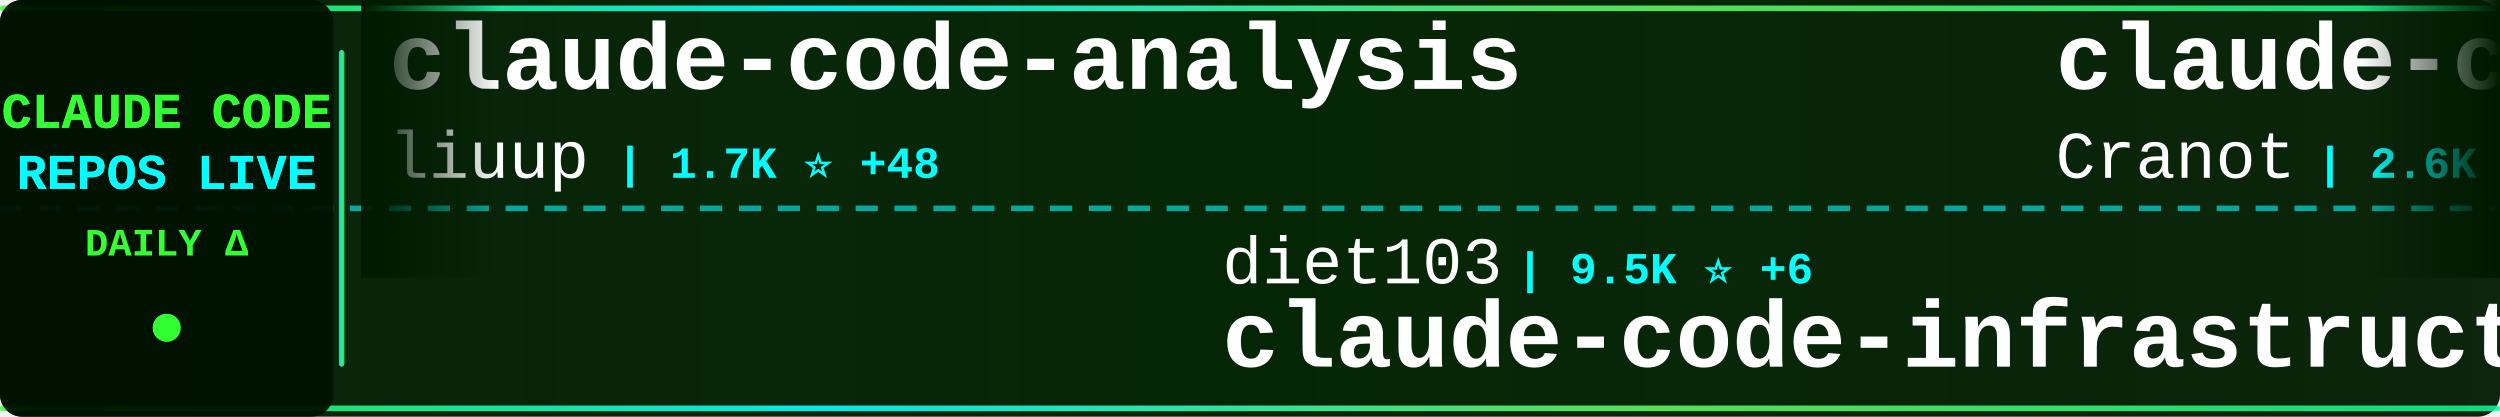
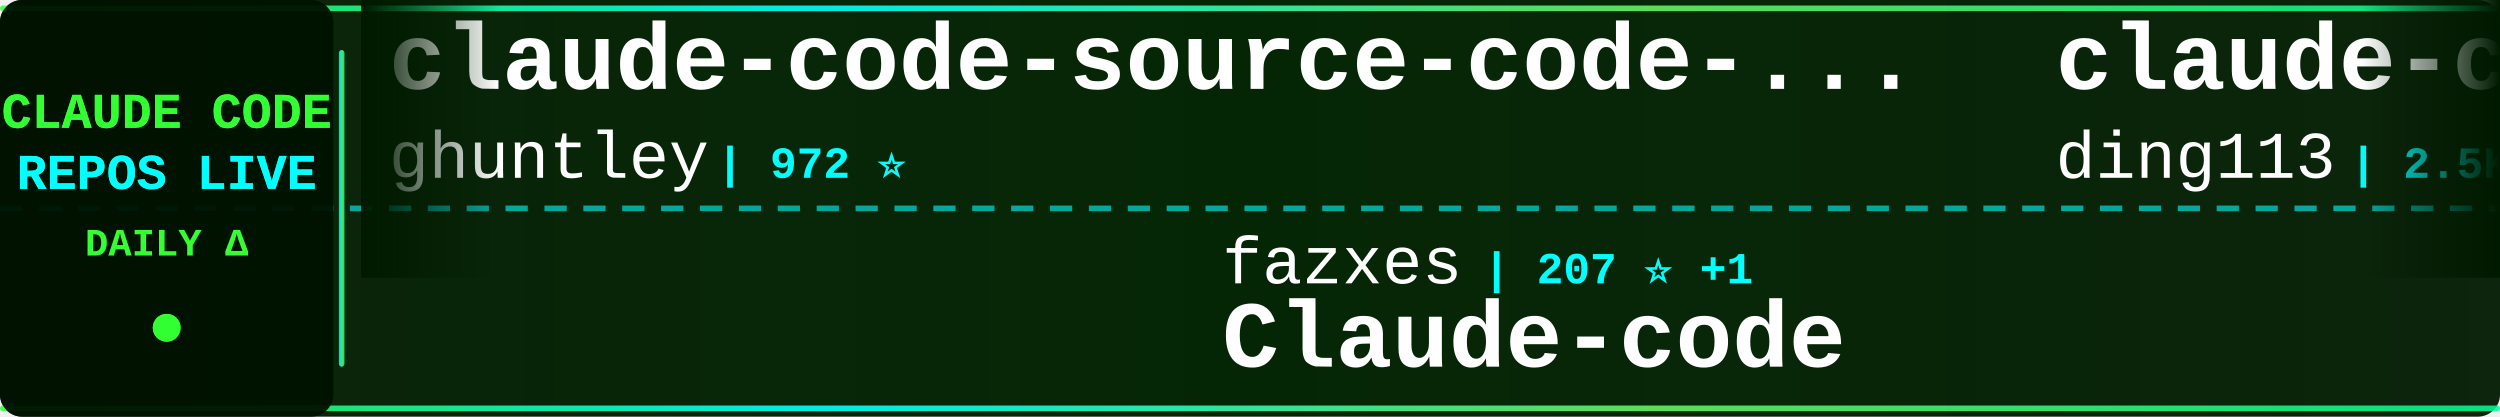
<svg xmlns="http://www.w3.org/2000/svg" width="900" height="150">
  <defs>
    <linearGradient id="tickerBg" x1="0%" y1="0%" x2="100%" y2="0%">
      <stop offset="0%" style="stop-color:#001a00;stop-opacity:0.95" />
      <stop offset="50%" style="stop-color:#002200;stop-opacity:0.98" />
      <stop offset="100%" style="stop-color:#001a00;stop-opacity:0.95" />
    </linearGradient>
    <linearGradient id="borderGrad" x1="0%" y1="0%" x2="100%" y2="0%">
      <stop offset="0%" style="stop-color:#33ff33;stop-opacity:0.85">
        <animate attributeName="stop-opacity" values="0.85;1;0.85" dur="2s" repeatCount="indefinite" />
      </stop>
      <stop offset="33%" style="stop-color:#00ffff;stop-opacity:0.9">
        <animate attributeName="stop-opacity" values="0.9;1;0.9" dur="2.2s" repeatCount="indefinite" />
      </stop>
      <stop offset="66%" style="stop-color:#66ff66;stop-opacity:0.85">
        <animate attributeName="stop-opacity" values="0.85;1;0.85" dur="1.8s" repeatCount="indefinite" />
      </stop>
      <stop offset="100%" style="stop-color:#00ff99;stop-opacity:0.85">
        <animate attributeName="stop-opacity" values="0.85;1;0.85" dur="2s" repeatCount="indefinite" />
      </stop>
    </linearGradient>
    <filter id="textGlow">
      <feGaussianBlur stdDeviation="0.1" result="coloredBlur" />
      <feMerge>
        <feMergeNode in="coloredBlur" />
        <feMergeNode in="SourceGraphic" />
      </feMerge>
    </filter>
    <filter id="metricGlow">
      <feGaussianBlur stdDeviation="0.2" result="coloredBlur" />
      <feMerge>
        <feMergeNode in="coloredBlur" />
        <feMergeNode in="SourceGraphic" />
      </feMerge>
    </filter>
    <linearGradient id="leftFade" x1="0%" y1="0%" x2="100%" y2="0%">
      <stop offset="0%" style="stop-color:#001a00;stop-opacity:1" />
      <stop offset="100%" style="stop-color:#001a00;stop-opacity:0" />
    </linearGradient>
    <linearGradient id="rightFade" x1="0%" y1="0%" x2="100%" y2="0%">
      <stop offset="0%" style="stop-color:#001a00;stop-opacity:0" />
      <stop offset="100%" style="stop-color:#001a00;stop-opacity:1" />
    </linearGradient>
  </defs>
  <rect width="900" height="150" fill="url(#tickerBg)" rx="8" />
  <rect x="0" y="2" width="900" height="2" fill="url(#borderGrad)" rx="1" />
  <rect x="0" y="146" width="900" height="2" fill="url(#borderGrad)" rx="1" />
  <line x1="0" y1="75" x2="900" y2="75" stroke="#00ffff" stroke-width="2" stroke-dasharray="8 6" opacity="0.6" />
  <rect x="0" y="0" width="120" height="150" fill="#001100" opacity="0.95" rx="8" />
  <text x="60" y="46" font-family="'Courier New', monospace" font-size="18" font-weight="bold" fill="#33ff33" text-anchor="middle" filter="url(#textGlow)">
    CLAUDE CODE
  </text>
  <text x="60" y="68" font-family="'Courier New', monospace" font-size="18" font-weight="bold" fill="#00ffff" text-anchor="middle" filter="url(#textGlow)">
    REPOS LIVE
  </text>
  <text x="60" y="92" font-family="'Courier New', monospace" font-size="14" font-weight="bold" fill="#33ff33" text-anchor="middle">
    DAILY Δ
  </text>
  <circle cx="60" cy="118" r="5" fill="#33ff33" filter="url(#metricGlow)">
    <animate attributeName="r" values="4;6;4" dur="1.5s" repeatCount="indefinite" />
    <animate attributeName="opacity" values="0.6;1;0.6" dur="1.5s" repeatCount="indefinite" />
  </circle>
  <rect x="122" y="18" width="2" height="114" fill="url(#borderGrad)" rx="1" />
  <clipPath id="tickerClip">
    <rect x="130" y="0" width="770" height="150" />
  </clipPath>
  <g clip-path="url(#tickerClip)">
    <g id="tickerItems">
      <animateTransform attributeName="transform" attributeType="XML" type="translate" from="0 0" to="-3000 0" dur="54s" repeatCount="indefinite" />
      <g transform="translate(0, 0)">
-         <text x="140" y="32" font-family="'Courier New', monospace" font-size="34" font-weight="bold" fill="#ffffff">claude-code-analysis</text>
-         <text x="140" y="64" font-family="'Courier New', monospace" font-size="24" font-weight="normal" fill="#ffffff" opacity="1.0">liuup</text>
-         <text x="222" y="64" font-family="'Courier New', monospace" font-size="16" font-weight="bold" fill="#00ffff"> | 1.7K ⭐ +48</text>
+         <text x="140" y="32" font-family="'Courier New', monospace" font-size="34" font-weight="bold" fill="#ffffff">claude-code-source-code-...</text>
+         <text x="140" y="64" font-family="'Courier New', monospace" font-size="24" font-weight="normal" fill="#ffffff" opacity="1.0">ghuntley</text>
+         <text x="258" y="64" font-family="'Courier New', monospace" font-size="16" font-weight="bold" fill="#00ffff"> | 972 ⭐</text>
      </g>
      <g transform="translate(300, 0)">
-         <text x="140" y="102" font-family="'Courier New', monospace" font-size="24" font-weight="normal" fill="#ffffff" opacity="1.0">diet103</text>
-         <text x="246" y="102" font-family="'Courier New', monospace" font-size="16" font-weight="bold" fill="#00ffff"> | 9.5K ⭐ +6</text>
-         <text x="140" y="132" font-family="'Courier New', monospace" font-size="34" font-weight="bold" fill="#ffffff">claude-code-infrastructu...</text>
+         <text x="140" y="102" font-family="'Courier New', monospace" font-size="24" font-weight="normal" fill="#ffffff" opacity="1.0">fazxes</text>
+         <text x="234" y="102" font-family="'Courier New', monospace" font-size="16" font-weight="bold" fill="#00ffff"> | 207 ⭐ +1</text>
+         <text x="140" y="132" font-family="'Courier New', monospace" font-size="34" font-weight="bold" fill="#ffffff">Claude-code</text>
      </g>
      <g transform="translate(600, 0)">
-         <text x="140" y="32" font-family="'Courier New', monospace" font-size="34" font-weight="bold" fill="#ffffff">claude-code-guide</text>
-         <text x="140" y="64" font-family="'Courier New', monospace" font-size="24" font-weight="normal" fill="#ffffff" opacity="1.0">Cranot</text>
-         <text x="234" y="64" font-family="'Courier New', monospace" font-size="16" font-weight="bold" fill="#00ffff"> | 2.6K ⭐ +3</text>
+         <text x="140" y="32" font-family="'Courier New', monospace" font-size="34" font-weight="bold" fill="#ffffff">claude-code-hub</text>
+         <text x="140" y="64" font-family="'Courier New', monospace" font-size="24" font-weight="normal" fill="#ffffff" opacity="1.0">ding113</text>
+         <text x="246" y="64" font-family="'Courier New', monospace" font-size="16" font-weight="bold" fill="#00ffff"> | 2.5K ⭐ +22</text>
      </g>
      <g transform="translate(900, 0)">
-         <text x="140" y="102" font-family="'Courier New', monospace" font-size="24" font-weight="normal" fill="#ffffff" opacity="1.0">edmund-io</text>
-         <text x="270" y="102" font-family="'Courier New', monospace" font-size="16" font-weight="bold" fill="#00ffff"> | 1.4K ⭐</text>
-         <text x="140" y="132" font-family="'Courier New', monospace" font-size="34" font-weight="bold" fill="#ffffff">edmunds-claude-code</text>
+         <text x="140" y="102" font-family="'Courier New', monospace" font-size="24" font-weight="normal" fill="#ffffff" opacity="1.0">anthropics</text>
+         <text x="282" y="102" font-family="'Courier New', monospace" font-size="16" font-weight="bold" fill="#00ffff"> | 7.1K ⭐ +23</text>
+         <text x="140" y="132" font-family="'Courier New', monospace" font-size="34" font-weight="bold" fill="#ffffff">claude-code-action</text>
      </g>
      <g transform="translate(1200, 0)">
-         <text x="140" y="32" font-family="'Courier New', monospace" font-size="34" font-weight="bold" fill="#ffffff">claude-code</text>
-         <text x="140" y="64" font-family="'Courier New', monospace" font-size="24" font-weight="normal" fill="#ffffff" opacity="1.0">isboyjc</text>
-         <text x="246" y="64" font-family="'Courier New', monospace" font-size="16" font-weight="bold" fill="#00ffff"> | 150 ⭐ +2</text>
+         <text x="140" y="32" font-family="'Courier New', monospace" font-size="34" font-weight="bold" fill="#ffffff">claude-code-spec-workflo...</text>
+         <text x="140" y="64" font-family="'Courier New', monospace" font-size="24" font-weight="normal" fill="#ffffff" opacity="1.0">Pimzino</text>
+         <text x="246" y="64" font-family="'Courier New', monospace" font-size="16" font-weight="bold" fill="#00ffff"> | 3.7K ⭐ +6</text>
      </g>
      <g transform="translate(1500, 0)">
-         <text x="140" y="102" font-family="'Courier New', monospace" font-size="24" font-weight="normal" fill="#ffffff" opacity="1.0">VineeTagarwaL-code</text>
-         <text x="378" y="102" font-family="'Courier New', monospace" font-size="16" font-weight="bold" fill="#00ffff"> | 272 ⭐</text>
-         <text x="140" y="132" font-family="'Courier New', monospace" font-size="34" font-weight="bold" fill="#ffffff">claude-code</text>
+         <text x="140" y="102" font-family="'Courier New', monospace" font-size="24" font-weight="normal" fill="#ffffff" opacity="1.0">disler</text>
+         <text x="234" y="102" font-family="'Courier New', monospace" font-size="16" font-weight="bold" fill="#00ffff"> | 3.5K ⭐ +6</text>
+         <text x="140" y="132" font-family="'Courier New', monospace" font-size="34" font-weight="bold" fill="#ffffff">claude-code-hooks-master...</text>
      </g>
      <g transform="translate(1800, 0)">
-         <text x="140" y="32" font-family="'Courier New', monospace" font-size="34" font-weight="bold" fill="#ffffff">claude-code-templates</text>
-         <text x="140" y="64" font-family="'Courier New', monospace" font-size="24" font-weight="normal" fill="#ffffff" opacity="1.0">davila7</text>
-         <text x="246" y="64" font-family="'Courier New', monospace" font-size="16" font-weight="bold" fill="#00ffff"> | 24.7K ⭐ +35</text>
+         <text x="140" y="32" font-family="'Courier New', monospace" font-size="34" font-weight="bold" fill="#ffffff">skills</text>
+         <text x="140" y="64" font-family="'Courier New', monospace" font-size="24" font-weight="normal" fill="#ffffff" opacity="1.0">anthropics</text>
+         <text x="282" y="64" font-family="'Courier New', monospace" font-size="16" font-weight="bold" fill="#00ffff"> | 119.2K ⭐ +817</text>
      </g>
      <g transform="translate(2100, 0)">
-         <text x="140" y="102" font-family="'Courier New', monospace" font-size="24" font-weight="normal" fill="#ffffff" opacity="1.0">Pimzino</text>
-         <text x="246" y="102" font-family="'Courier New', monospace" font-size="16" font-weight="bold" fill="#00ffff"> | 3.7K ⭐ +6</text>
-         <text x="140" y="132" font-family="'Courier New', monospace" font-size="34" font-weight="bold" fill="#ffffff">claude-code-spec-workflo...</text>
+         <text x="140" y="102" font-family="'Courier New', monospace" font-size="24" font-weight="normal" fill="#ffffff" opacity="1.0">pengchengneo</text>
+         <text x="306" y="102" font-family="'Courier New', monospace" font-size="16" font-weight="bold" fill="#00ffff"> | 1.2K ⭐ +8</text>
+         <text x="140" y="132" font-family="'Courier New', monospace" font-size="34" font-weight="bold" fill="#ffffff">Claude-Code</text>
      </g>
      <g transform="translate(2400, 0)">
-         <text x="140" y="32" font-family="'Courier New', monospace" font-size="34" font-weight="bold" fill="#ffffff">claude-code-system-promp...</text>
-         <text x="140" y="64" font-family="'Courier New', monospace" font-size="24" font-weight="normal" fill="#ffffff" opacity="1.0">Piebald-AI</text>
-         <text x="282" y="64" font-family="'Courier New', monospace" font-size="16" font-weight="bold" fill="#00ffff"> | 9.0K ⭐ +42</text>
+         <text x="140" y="32" font-family="'Courier New', monospace" font-size="34" font-weight="bold" fill="#ffffff">claudecodeui</text>
+         <text x="140" y="64" font-family="'Courier New', monospace" font-size="24" font-weight="normal" fill="#ffffff" opacity="1.0">siteboon</text>
+         <text x="258" y="64" font-family="'Courier New', monospace" font-size="16" font-weight="bold" fill="#00ffff"> | 9.9K ⭐ +43</text>
      </g>
      <g transform="translate(2700, 0)">
-         <text x="140" y="102" font-family="'Courier New', monospace" font-size="24" font-weight="normal" fill="#ffffff" opacity="1.0">eyaltoledano</text>
-         <text x="306" y="102" font-family="'Courier New', monospace" font-size="16" font-weight="bold" fill="#00ffff"> | 26.6K ⭐ +20</text>
-         <text x="140" y="132" font-family="'Courier New', monospace" font-size="34" font-weight="bold" fill="#ffffff">claude-task-master</text>
+         <text x="140" y="102" font-family="'Courier New', monospace" font-size="24" font-weight="normal" fill="#ffffff" opacity="1.0">Donchitos</text>
+         <text x="270" y="102" font-family="'Courier New', monospace" font-size="16" font-weight="bold" fill="#00ffff"> | 11.4K ⭐ +408</text>
+         <text x="140" y="132" font-family="'Courier New', monospace" font-size="34" font-weight="bold" fill="#ffffff">Claude-Code-Game-Studios</text>
      </g>
      <g transform="translate(3000, 0)">
-         <text x="140" y="32" font-family="'Courier New', monospace" font-size="34" font-weight="bold" fill="#ffffff">claude-code-analysis</text>
-         <text x="140" y="64" font-family="'Courier New', monospace" font-size="24" font-weight="normal" fill="#ffffff" opacity="1.0">liuup</text>
-         <text x="222" y="64" font-family="'Courier New', monospace" font-size="16" font-weight="bold" fill="#00ffff"> | 1.7K ⭐ +48</text>
+         <text x="140" y="32" font-family="'Courier New', monospace" font-size="34" font-weight="bold" fill="#ffffff">claude-code-source-code-...</text>
+         <text x="140" y="64" font-family="'Courier New', monospace" font-size="24" font-weight="normal" fill="#ffffff" opacity="1.0">ghuntley</text>
+         <text x="258" y="64" font-family="'Courier New', monospace" font-size="16" font-weight="bold" fill="#00ffff"> | 972 ⭐</text>
      </g>
      <g transform="translate(3300, 0)">
-         <text x="140" y="102" font-family="'Courier New', monospace" font-size="24" font-weight="normal" fill="#ffffff" opacity="1.0">diet103</text>
-         <text x="246" y="102" font-family="'Courier New', monospace" font-size="16" font-weight="bold" fill="#00ffff"> | 9.5K ⭐ +6</text>
-         <text x="140" y="132" font-family="'Courier New', monospace" font-size="34" font-weight="bold" fill="#ffffff">claude-code-infrastructu...</text>
+         <text x="140" y="102" font-family="'Courier New', monospace" font-size="24" font-weight="normal" fill="#ffffff" opacity="1.0">fazxes</text>
+         <text x="234" y="102" font-family="'Courier New', monospace" font-size="16" font-weight="bold" fill="#00ffff"> | 207 ⭐ +1</text>
+         <text x="140" y="132" font-family="'Courier New', monospace" font-size="34" font-weight="bold" fill="#ffffff">Claude-code</text>
      </g>
      <g transform="translate(3600, 0)">
-         <text x="140" y="32" font-family="'Courier New', monospace" font-size="34" font-weight="bold" fill="#ffffff">claude-code-guide</text>
-         <text x="140" y="64" font-family="'Courier New', monospace" font-size="24" font-weight="normal" fill="#ffffff" opacity="1.0">Cranot</text>
-         <text x="234" y="64" font-family="'Courier New', monospace" font-size="16" font-weight="bold" fill="#00ffff"> | 2.6K ⭐ +3</text>
+         <text x="140" y="32" font-family="'Courier New', monospace" font-size="34" font-weight="bold" fill="#ffffff">claude-code-hub</text>
+         <text x="140" y="64" font-family="'Courier New', monospace" font-size="24" font-weight="normal" fill="#ffffff" opacity="1.0">ding113</text>
+         <text x="246" y="64" font-family="'Courier New', monospace" font-size="16" font-weight="bold" fill="#00ffff"> | 2.5K ⭐ +22</text>
      </g>
      <g transform="translate(3900, 0)">
-         <text x="140" y="102" font-family="'Courier New', monospace" font-size="24" font-weight="normal" fill="#ffffff" opacity="1.0">edmund-io</text>
-         <text x="270" y="102" font-family="'Courier New', monospace" font-size="16" font-weight="bold" fill="#00ffff"> | 1.4K ⭐</text>
-         <text x="140" y="132" font-family="'Courier New', monospace" font-size="34" font-weight="bold" fill="#ffffff">edmunds-claude-code</text>
+         <text x="140" y="102" font-family="'Courier New', monospace" font-size="24" font-weight="normal" fill="#ffffff" opacity="1.0">anthropics</text>
+         <text x="282" y="102" font-family="'Courier New', monospace" font-size="16" font-weight="bold" fill="#00ffff"> | 7.1K ⭐ +23</text>
+         <text x="140" y="132" font-family="'Courier New', monospace" font-size="34" font-weight="bold" fill="#ffffff">claude-code-action</text>
      </g>
    </g>
  </g>
  <rect x="130" y="0" width="50" height="100" fill="url(#leftFade)" />
  <rect x="850" y="0" width="50" height="100" fill="url(#rightFade)" />
</svg>
